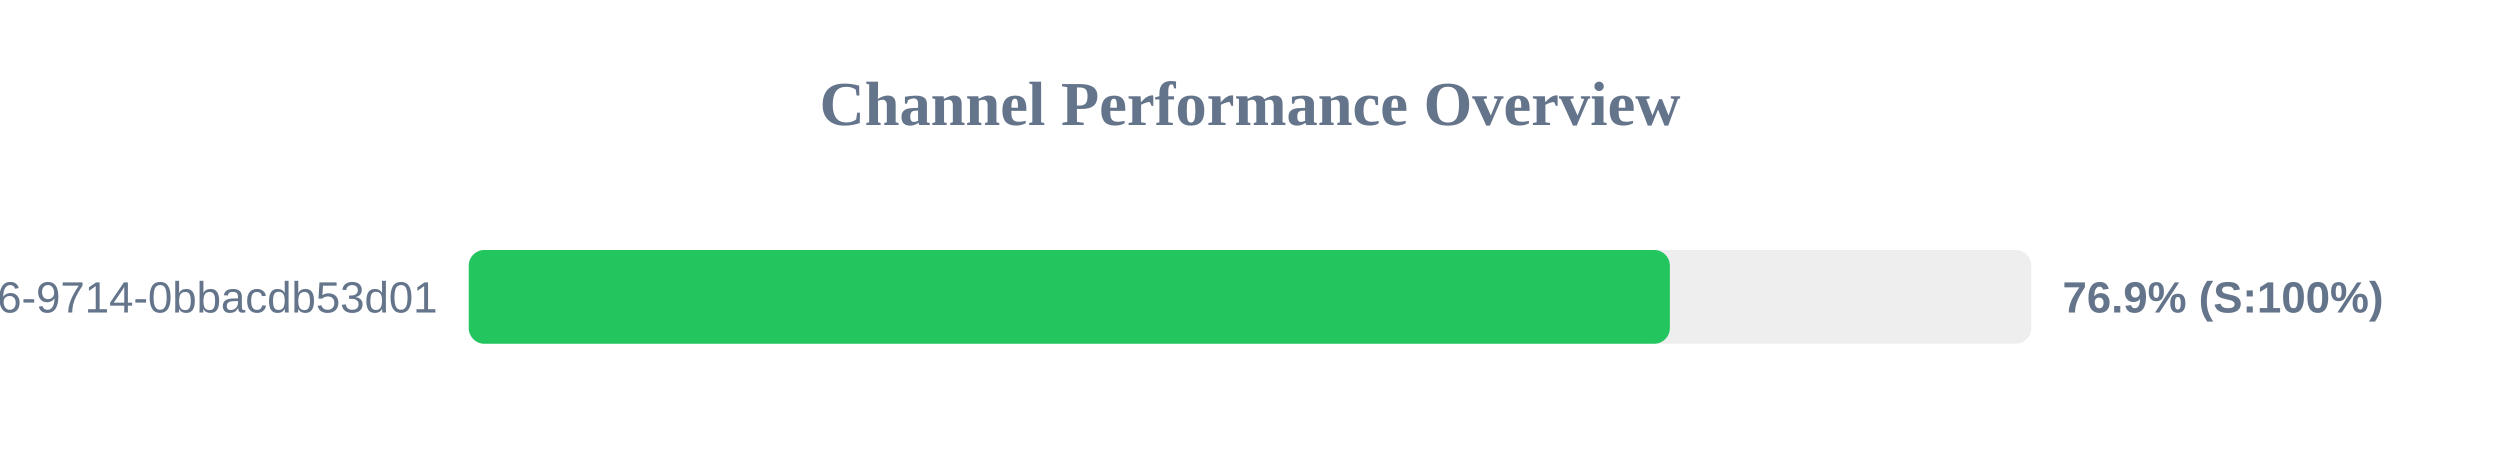
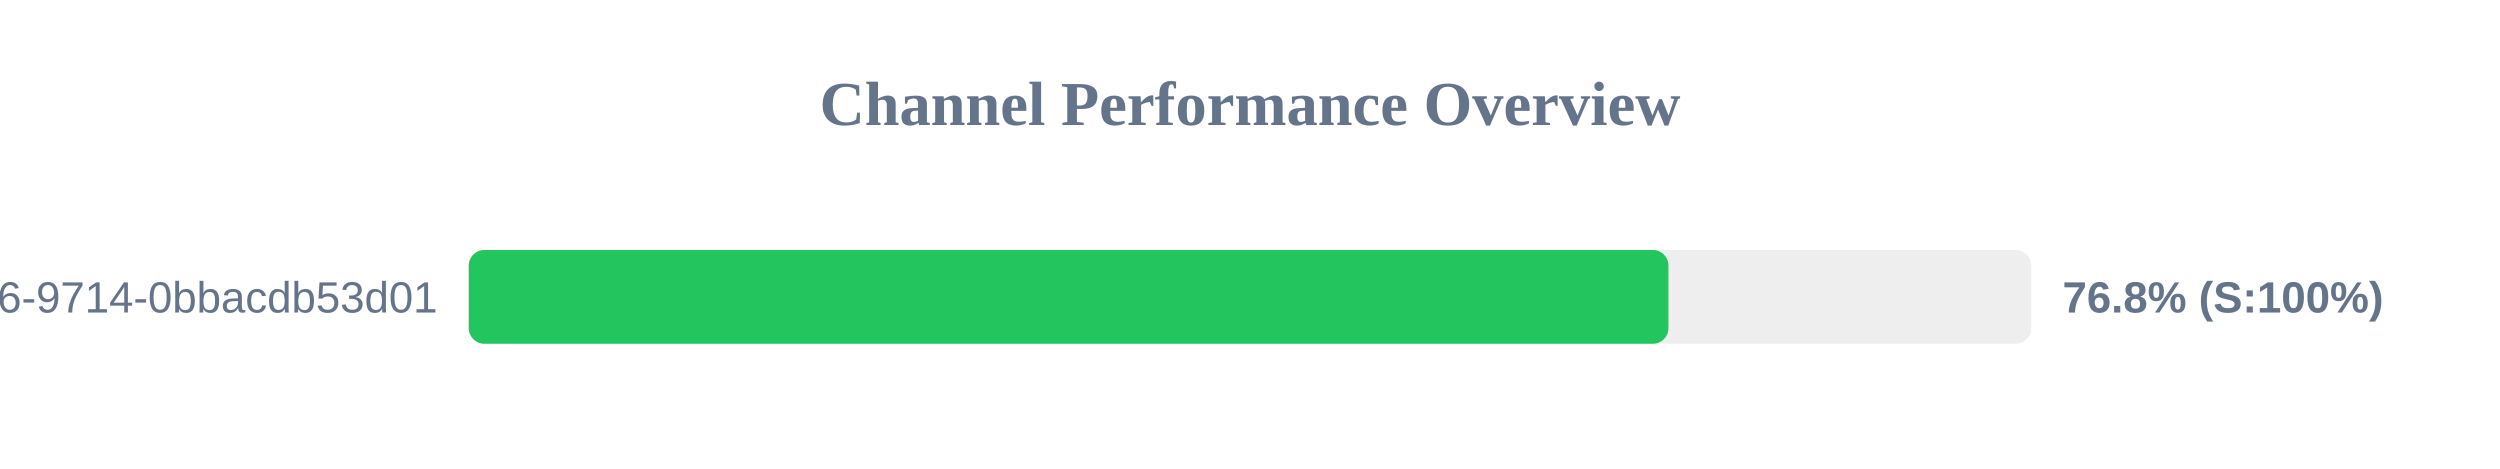
<svg xmlns="http://www.w3.org/2000/svg" width="800" height="150" version="1.1">
  <style>
        .row { font: 14px Arial; fill: #64748b; }
        .score { font: bold 14px Arial; fill: #64748b; }
    </style>
  <text x="400" y="40" text-anchor="middle" font-size="20px" font-weight="bold" fill="#64748b">Channel Performance Overview</text>
  <rect x="150" y="80" width="500" height="30" fill="#eee" rx="5" />
-   <rect x="150" y="80" width="384.35" height="30" fill="#22c55e" rx="5" />
+   <rect x="150" y="80" width="383.9" height="30" fill="#22c55e" rx="5" />
  <text x="140" y="100" text-anchor="end" class="row">?uuid=23125f6e-ec56-4c26-9714-0bbacdb53d01</text>
-   <text x="660" y="100" text-anchor="start" class="score">76.9% (S:100%)</text>
+   <text x="660" y="100" text-anchor="start" class="score">76.8% (S:100%)</text>
</svg>
